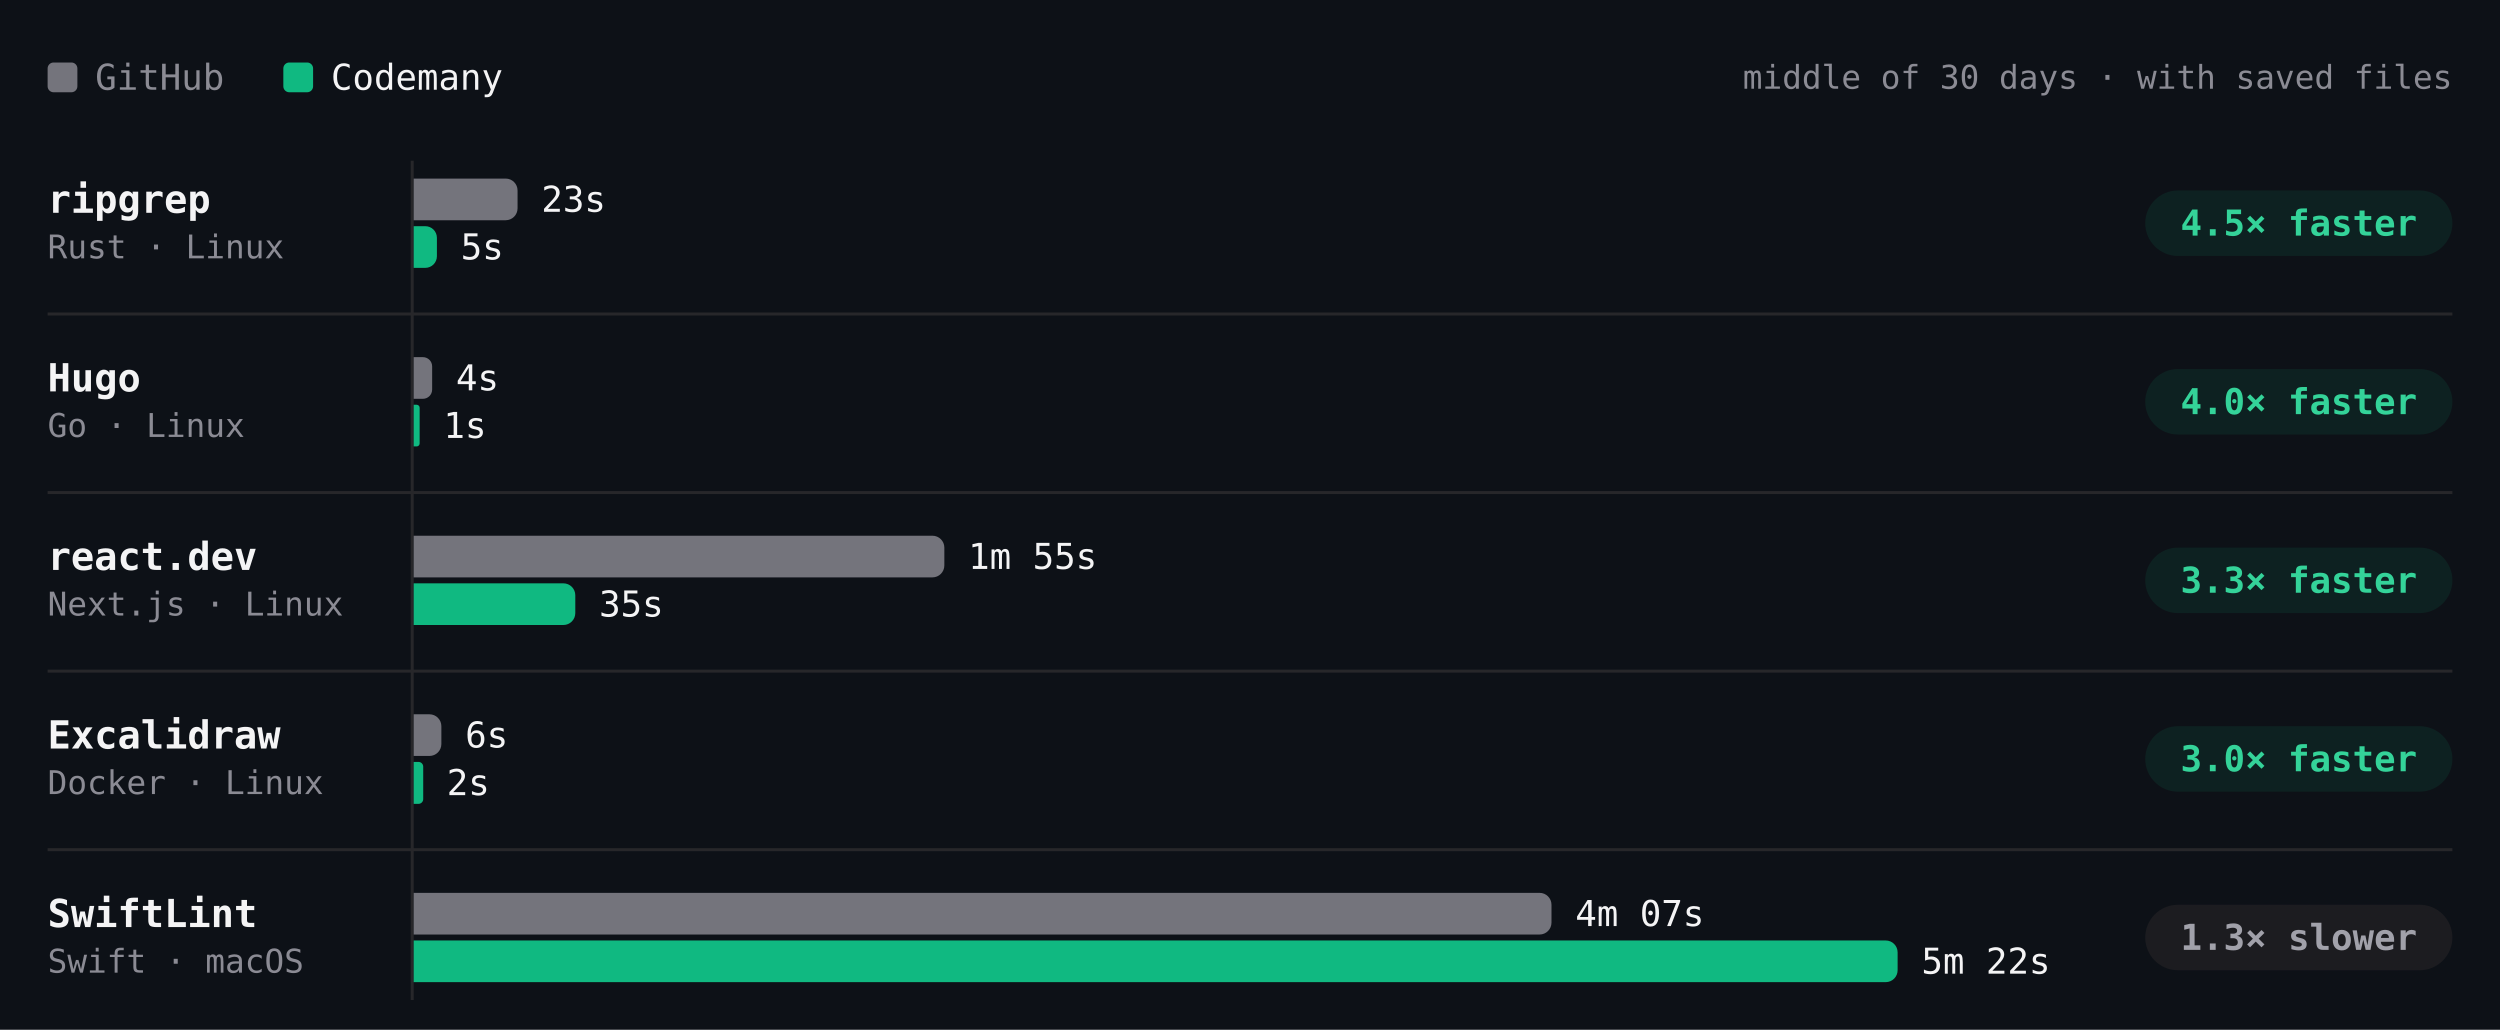
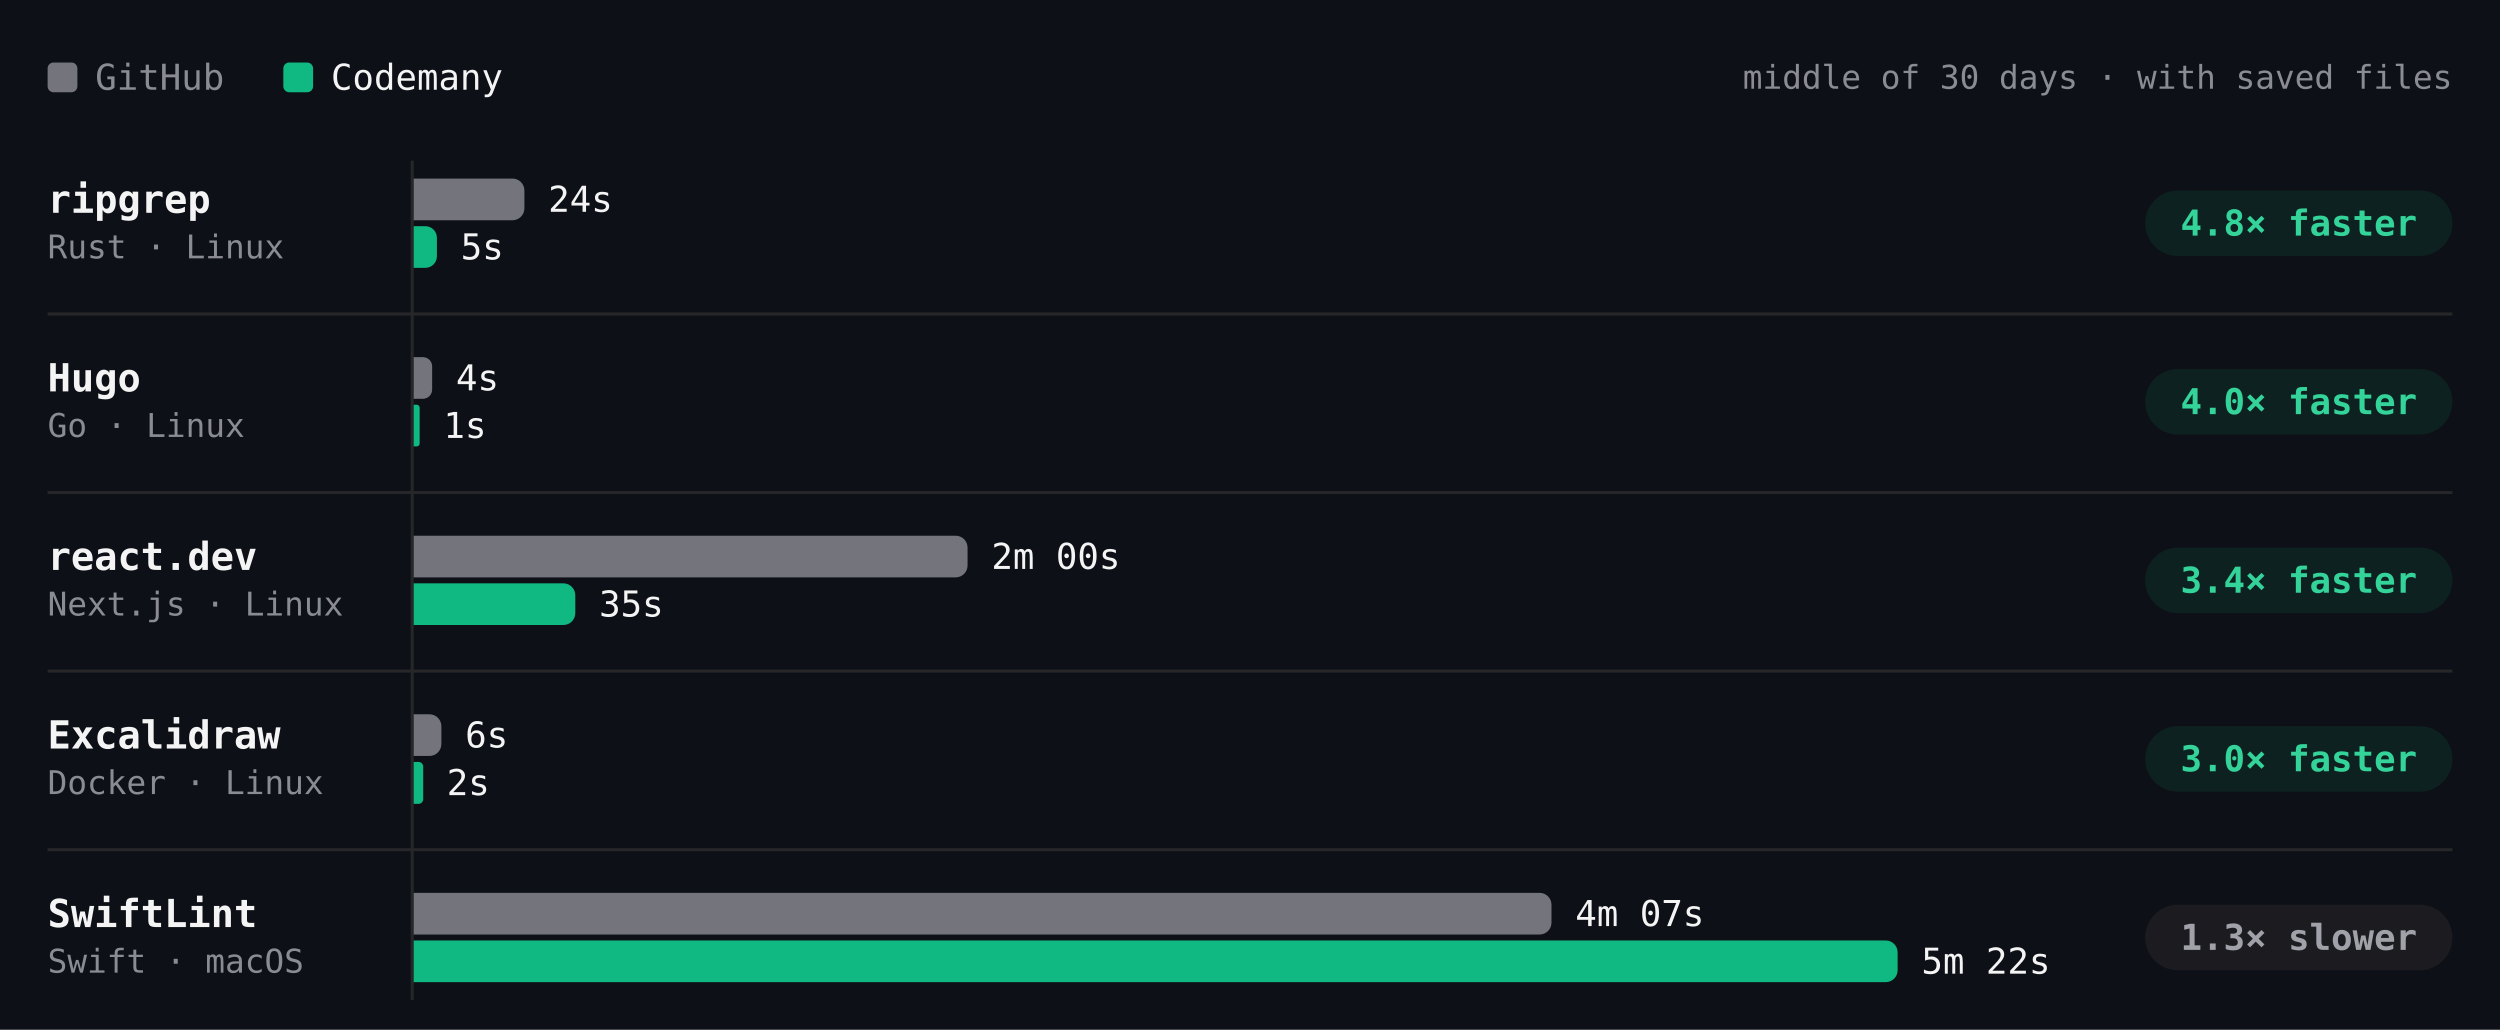
- <svg xmlns="http://www.w3.org/2000/svg" viewBox="0 0 840 346" width="840" height="346" role="img" aria-label="Build time per project, middle of 30 days · with saved files. ripgrep: GitHub 23s, Codemany 5s, 4.5× faster; Hugo: GitHub 4s, Codemany 1s, 4.0× faster; react.dev: GitHub 1m 55s, Codemany 35s, 3.3× faster; Excalidraw: GitHub 6s, Codemany 2s, 3.0× faster; SwiftLint: GitHub 4m 07s, Codemany 5m 22s, 1.3× slower." font-family="'JetBrains Mono', ui-monospace, SFMono-Regular, Menlo, monospace" style="max-width:100%;height:auto;font-variant-numeric:tabular-nums">
+ <svg xmlns="http://www.w3.org/2000/svg" viewBox="0 0 840 346" width="840" height="346" role="img" aria-label="Build time per project, middle of 30 days · with saved files. ripgrep: GitHub 24s, Codemany 5s, 4.8× faster; Hugo: GitHub 4s, Codemany 1s, 4.0× faster; react.dev: GitHub 2m 00s, Codemany 35s, 3.4× faster; Excalidraw: GitHub 6s, Codemany 2s, 3.0× faster; SwiftLint: GitHub 4m 07s, Codemany 5m 22s, 1.3× slower." font-family="'JetBrains Mono', ui-monospace, SFMono-Regular, Menlo, monospace" style="max-width:100%;height:auto;font-variant-numeric:tabular-nums">
  <rect width="840" height="346" fill="#0d1117" />
  <rect x="16" y="21" width="10" height="10" rx="2" fill="#74747c" />
  <text x="32" y="26" font-size="12" fill="#8b8b94" dominant-baseline="central">GitHub</text>
  <rect x="95.2" y="21" width="10" height="10" rx="2" fill="#10b981" />
  <text x="111.2" y="26" font-size="12" fill="#f4f4f5" dominant-baseline="central">Codemany</text>
  <text x="824" y="26" font-size="11" fill="#8b8b94" text-anchor="end" dominant-baseline="central">middle of 30 days · with saved files</text>
  <path d="M138.5 54L138.5 336" stroke="#27272a" stroke-width="1" fill="none" />
  <text x="16" y="67" font-size="13" fill="#f4f4f5" font-weight="600" dominant-baseline="central">ripgrep</text>
  <text x="16" y="83" font-size="11" fill="#8b8b94" dominant-baseline="central">Rust · Linux</text>
-   <g class="bench-mark" data-tip="ripgrep · GitHub · 23s · middle of 4 nights" data-href="https://github.com/codemanyhq/bench-private/actions/runs/42477866952/job/128723158082" style="cursor:pointer">
+   <g class="bench-mark" data-tip="ripgrep · GitHub · 24s · middle of 3 nights" data-href="https://github.com/codemanyhq/bench-private/actions/runs/42477866952/job/128905487589" style="cursor:pointer">
    <rect x="139" y="59" width="549.8" height="16" fill="#0d1117" fill-opacity="0" />
-     <path d="M139 60h30.9a4 4 0 0 1 4 4v6a4 4 0 0 1 -4 4h-30.9z" fill="#74747c" />
-     <text x="181.9" y="67" font-size="12" fill="#f4f4f5" dominant-baseline="central">23s</text>
+     <path d="M139 60h33.2a4 4 0 0 1 4 4v6a4 4 0 0 1 -4 4h-33.2z" fill="#74747c" />
+     <text x="184.2" y="67" font-size="12" fill="#f4f4f5" dominant-baseline="central">24s</text>
  </g>
-   <g class="bench-mark" data-tip="ripgrep · Codemany · 5s · middle of 4 nights" data-href="https://github.com/codemanyhq/bench/actions/runs/42471415877/job/128711792954" style="cursor:pointer">
+   <g class="bench-mark" data-tip="ripgrep · Codemany · 5s · middle of 3 nights" data-href="https://github.com/codemanyhq/bench/actions/runs/42471415877/job/128905482309" style="cursor:pointer">
    <rect x="139" y="75" width="549.8" height="16" fill="#0d1117" fill-opacity="0" />
    <path d="M139 76h3.9a3.9 3.9 0 0 1 3.9 3.9v6.2a3.9 3.9 0 0 1 -3.9 3.9h-3.9z" fill="#10b981" />
    <text x="154.8" y="83" font-size="12" fill="#f4f4f5" dominant-baseline="central">5s</text>
  </g>
  <rect x="720.8" y="64" width="103.2" height="22" rx="11" fill="rgba(16,185,129,0.10)" />
-   <text x="772.4" y="75" font-size="12" fill="#34d399" font-weight="600" text-anchor="middle" dominant-baseline="central">4.5× faster</text>
+   <text x="772.4" y="75" font-size="12" fill="#34d399" font-weight="600" text-anchor="middle" dominant-baseline="central">4.8× faster</text>
  <text x="16" y="127" font-size="13" fill="#f4f4f5" font-weight="600" dominant-baseline="central">Hugo</text>
  <text x="16" y="143" font-size="11" fill="#8b8b94" dominant-baseline="central">Go · Linux</text>
-   <g class="bench-mark" data-tip="Hugo · GitHub · 4s · middle of 4 nights" data-href="https://github.com/codemanyhq/bench-private/actions/runs/42477866952/job/128723158109" style="cursor:pointer">
+   <g class="bench-mark" data-tip="Hugo · GitHub · 4s · middle of 3 nights" data-href="https://github.com/codemanyhq/bench-private/actions/runs/42477866952/job/128905507867" style="cursor:pointer">
    <rect x="139" y="119" width="549.8" height="16" fill="#0d1117" fill-opacity="0" />
    <path d="M139 120h3.1a3.1 3.1 0 0 1 3.1 3.1v7.8a3.1 3.1 0 0 1 -3.1 3.1h-3.1z" fill="#74747c" />
    <text x="153.2" y="127" font-size="12" fill="#f4f4f5" dominant-baseline="central">4s</text>
  </g>
-   <g class="bench-mark" data-tip="Hugo · Codemany · 1s · middle of 4 nights" data-href="https://github.com/codemanyhq/bench/actions/runs/42471415877/job/128711771210" style="cursor:pointer">
+   <g class="bench-mark" data-tip="Hugo · Codemany · 1s · middle of 3 nights" data-href="https://github.com/codemanyhq/bench/actions/runs/42471415877/job/128905512572" style="cursor:pointer">
    <rect x="139" y="135" width="549.8" height="16" fill="#0d1117" fill-opacity="0" />
    <path d="M139 136h1a1 1 0 0 1 1 1v12a1 1 0 0 1 -1 1h-1z" fill="#10b981" />
    <text x="149" y="143" font-size="12" fill="#f4f4f5" dominant-baseline="central">1s</text>
  </g>
  <rect x="720.8" y="124" width="103.2" height="22" rx="11" fill="rgba(16,185,129,0.10)" />
  <text x="772.4" y="135" font-size="12" fill="#34d399" font-weight="600" text-anchor="middle" dominant-baseline="central">4.0× faster</text>
  <path d="M16 105.5L824 105.5" stroke="#27272a" stroke-width="1" fill="none" />
  <text x="16" y="187" font-size="13" fill="#f4f4f5" font-weight="600" dominant-baseline="central">react.dev</text>
  <text x="16" y="203" font-size="11" fill="#8b8b94" dominant-baseline="central">Next.js · Linux</text>
-   <g class="bench-mark" data-tip="react.dev · GitHub · 1m 55s · middle of 4 nights" data-href="https://github.com/codemanyhq/bench-private/actions/runs/42477866952/job/128723158076" style="cursor:pointer">
+   <g class="bench-mark" data-tip="react.dev · GitHub · 2m 00s · middle of 3 nights" data-href="https://github.com/codemanyhq/bench-private/actions/runs/42477866952/job/128905487838" style="cursor:pointer">
    <rect x="139" y="179" width="549.8" height="16" fill="#0d1117" fill-opacity="0" />
-     <path d="M139 180h174.3a4 4 0 0 1 4 4v6a4 4 0 0 1 -4 4h-174.3z" fill="#74747c" />
-     <text x="325.3" y="187" font-size="12" fill="#f4f4f5" dominant-baseline="central">1m 55s</text>
+     <path d="M139 180h182.1a4 4 0 0 1 4 4v6a4 4 0 0 1 -4 4h-182.1z" fill="#74747c" />
+     <text x="333.1" y="187" font-size="12" fill="#f4f4f5" dominant-baseline="central">2m 00s</text>
  </g>
-   <g class="bench-mark" data-tip="react.dev · Codemany · 35s · middle of 4 nights" data-href="https://github.com/codemanyhq/bench/actions/runs/42471415877/job/128711771802" style="cursor:pointer">
+   <g class="bench-mark" data-tip="react.dev · Codemany · 35s · middle of 3 nights" data-href="https://github.com/codemanyhq/bench/actions/runs/42471415877/job/128905516323" style="cursor:pointer">
    <rect x="139" y="195" width="549.8" height="16" fill="#0d1117" fill-opacity="0" />
    <path d="M139 196h50.3a4 4 0 0 1 4 4v6a4 4 0 0 1 -4 4h-50.3z" fill="#10b981" />
    <text x="201.3" y="203" font-size="12" fill="#f4f4f5" dominant-baseline="central">35s</text>
  </g>
  <rect x="720.8" y="184" width="103.2" height="22" rx="11" fill="rgba(16,185,129,0.10)" />
-   <text x="772.4" y="195" font-size="12" fill="#34d399" font-weight="600" text-anchor="middle" dominant-baseline="central">3.3× faster</text>
+   <text x="772.4" y="195" font-size="12" fill="#34d399" font-weight="600" text-anchor="middle" dominant-baseline="central">3.4× faster</text>
  <path d="M16 165.5L824 165.5" stroke="#27272a" stroke-width="1" fill="none" />
  <text x="16" y="247" font-size="13" fill="#f4f4f5" font-weight="600" dominant-baseline="central">Excalidraw</text>
  <text x="16" y="263" font-size="11" fill="#8b8b94" dominant-baseline="central">Docker · Linux</text>
  <g class="bench-mark" data-tip="Excalidraw · GitHub · 6s · middle of 1 night" data-href="https://github.com/codemanyhq/bench-private/actions/runs/42342779574/job/128313955233" style="cursor:pointer">
    <rect x="139" y="239" width="549.8" height="16" fill="#0d1117" fill-opacity="0" />
    <path d="M139 240h5.3a4 4 0 0 1 4 4v6a4 4 0 0 1 -4 4h-5.3z" fill="#74747c" />
    <text x="156.3" y="247" font-size="12" fill="#f4f4f5" dominant-baseline="central">6s</text>
  </g>
  <g class="bench-mark" data-tip="Excalidraw · Codemany · 2s · middle of 1 night" data-href="https://github.com/codemanyhq/bench/actions/runs/42363100897/job/128383571179" style="cursor:pointer">
    <rect x="139" y="255" width="549.8" height="16" fill="#0d1117" fill-opacity="0" />
    <path d="M139 256h1.6a1.6 1.6 0 0 1 1.6 1.6v10.9a1.6 1.6 0 0 1 -1.6 1.6h-1.6z" fill="#10b981" />
    <text x="150.1" y="263" font-size="12" fill="#f4f4f5" dominant-baseline="central">2s</text>
  </g>
  <rect x="720.8" y="244" width="103.2" height="22" rx="11" fill="rgba(16,185,129,0.10)" />
  <text x="772.4" y="255" font-size="12" fill="#34d399" font-weight="600" text-anchor="middle" dominant-baseline="central">3.0× faster</text>
  <path d="M16 225.5L824 225.5" stroke="#27272a" stroke-width="1" fill="none" />
  <text x="16" y="307" font-size="13" fill="#f4f4f5" font-weight="600" dominant-baseline="central">SwiftLint</text>
  <text x="16" y="323" font-size="11" fill="#8b8b94" dominant-baseline="central">Swift · macOS</text>
  <g class="bench-mark" data-tip="SwiftLint · GitHub · 4m 07s · middle of 4 nights" data-href="https://github.com/codemanyhq/bench/actions/runs/42471415877/job/128910700221" style="cursor:pointer">
    <rect x="139" y="299" width="549.8" height="16" fill="#0d1117" fill-opacity="0" />
    <path d="M139 300h378.3a4 4 0 0 1 4 4v6a4 4 0 0 1 -4 4h-378.3z" fill="#74747c" />
    <text x="529.3" y="307" font-size="12" fill="#f4f4f5" dominant-baseline="central">4m 07s</text>
  </g>
  <g class="bench-mark" data-tip="SwiftLint · Codemany · 5m 22s · middle of 4 nights" data-href="https://github.com/codemanyhq/bench/actions/runs/42471415877/job/128905481430" style="cursor:pointer">
    <rect x="139" y="315" width="549.8" height="16" fill="#0d1117" fill-opacity="0" />
    <path d="M139 316h494.6a4 4 0 0 1 4 4v6a4 4 0 0 1 -4 4h-494.6z" fill="#10b981" />
    <text x="645.6" y="323" font-size="12" fill="#f4f4f5" dominant-baseline="central">5m 22s</text>
  </g>
  <rect x="720.8" y="304" width="103.2" height="22" rx="11" fill="#1c1c20" />
  <text x="772.4" y="315" font-size="12" fill="#a1a1aa" font-weight="600" text-anchor="middle" dominant-baseline="central">1.3× slower</text>
  <path d="M16 285.5L824 285.5" stroke="#27272a" stroke-width="1" fill="none" />
</svg>
